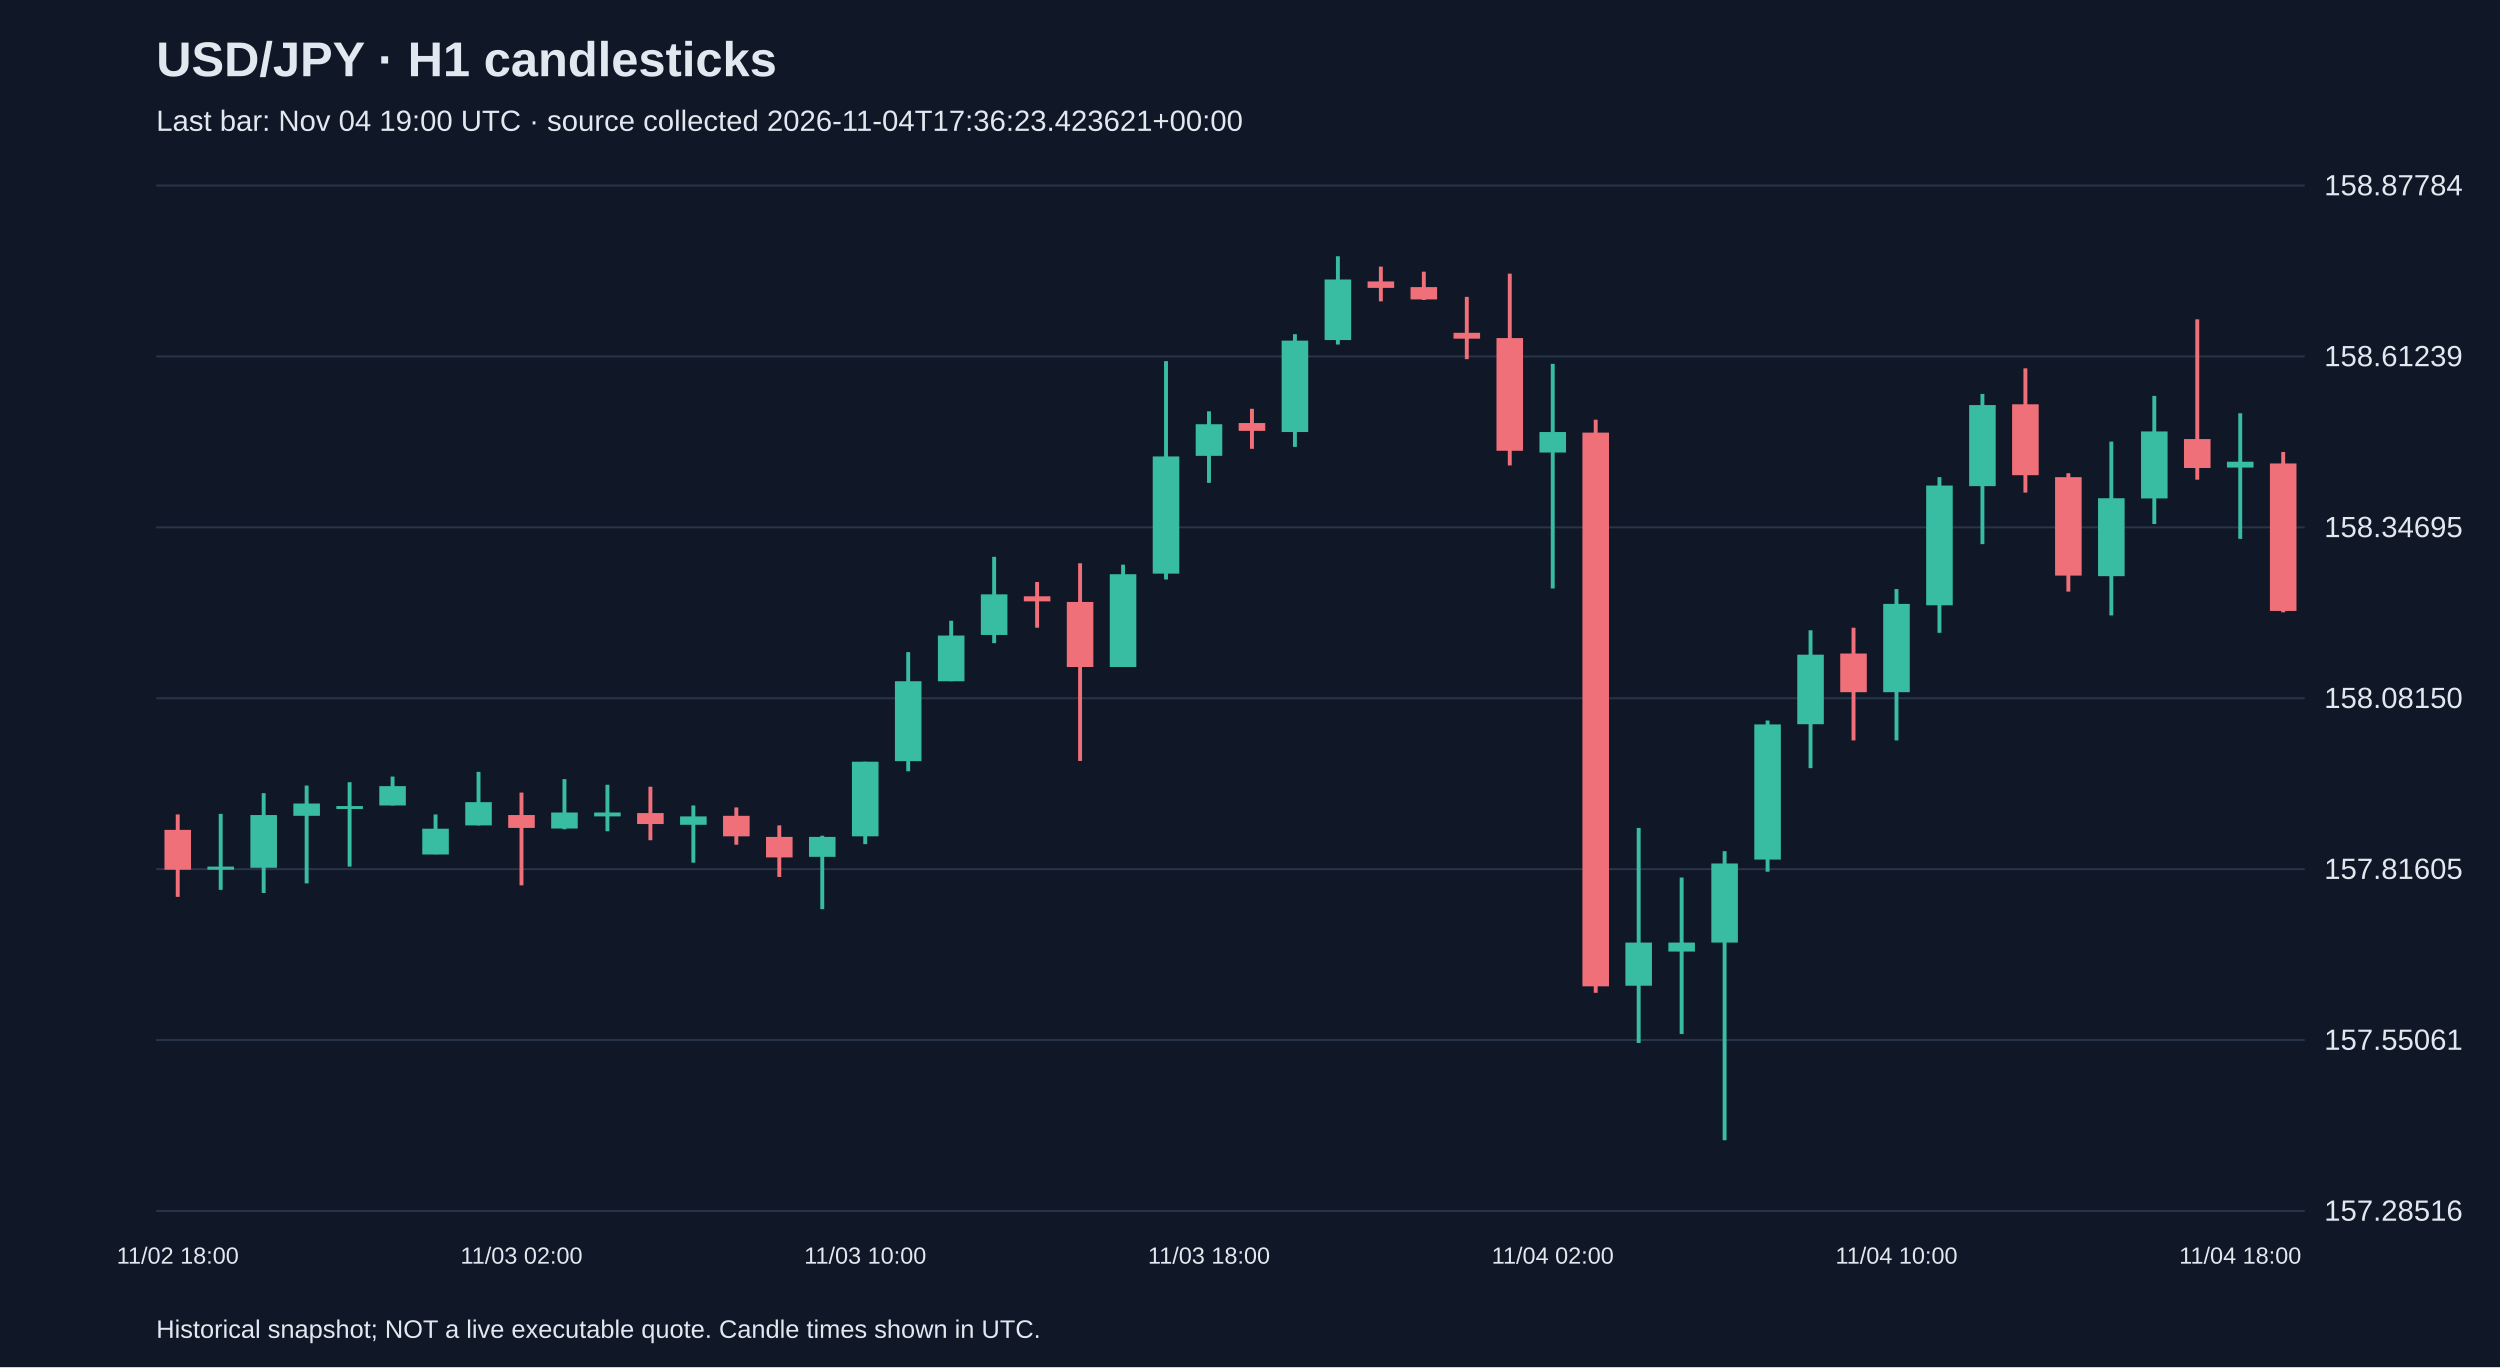
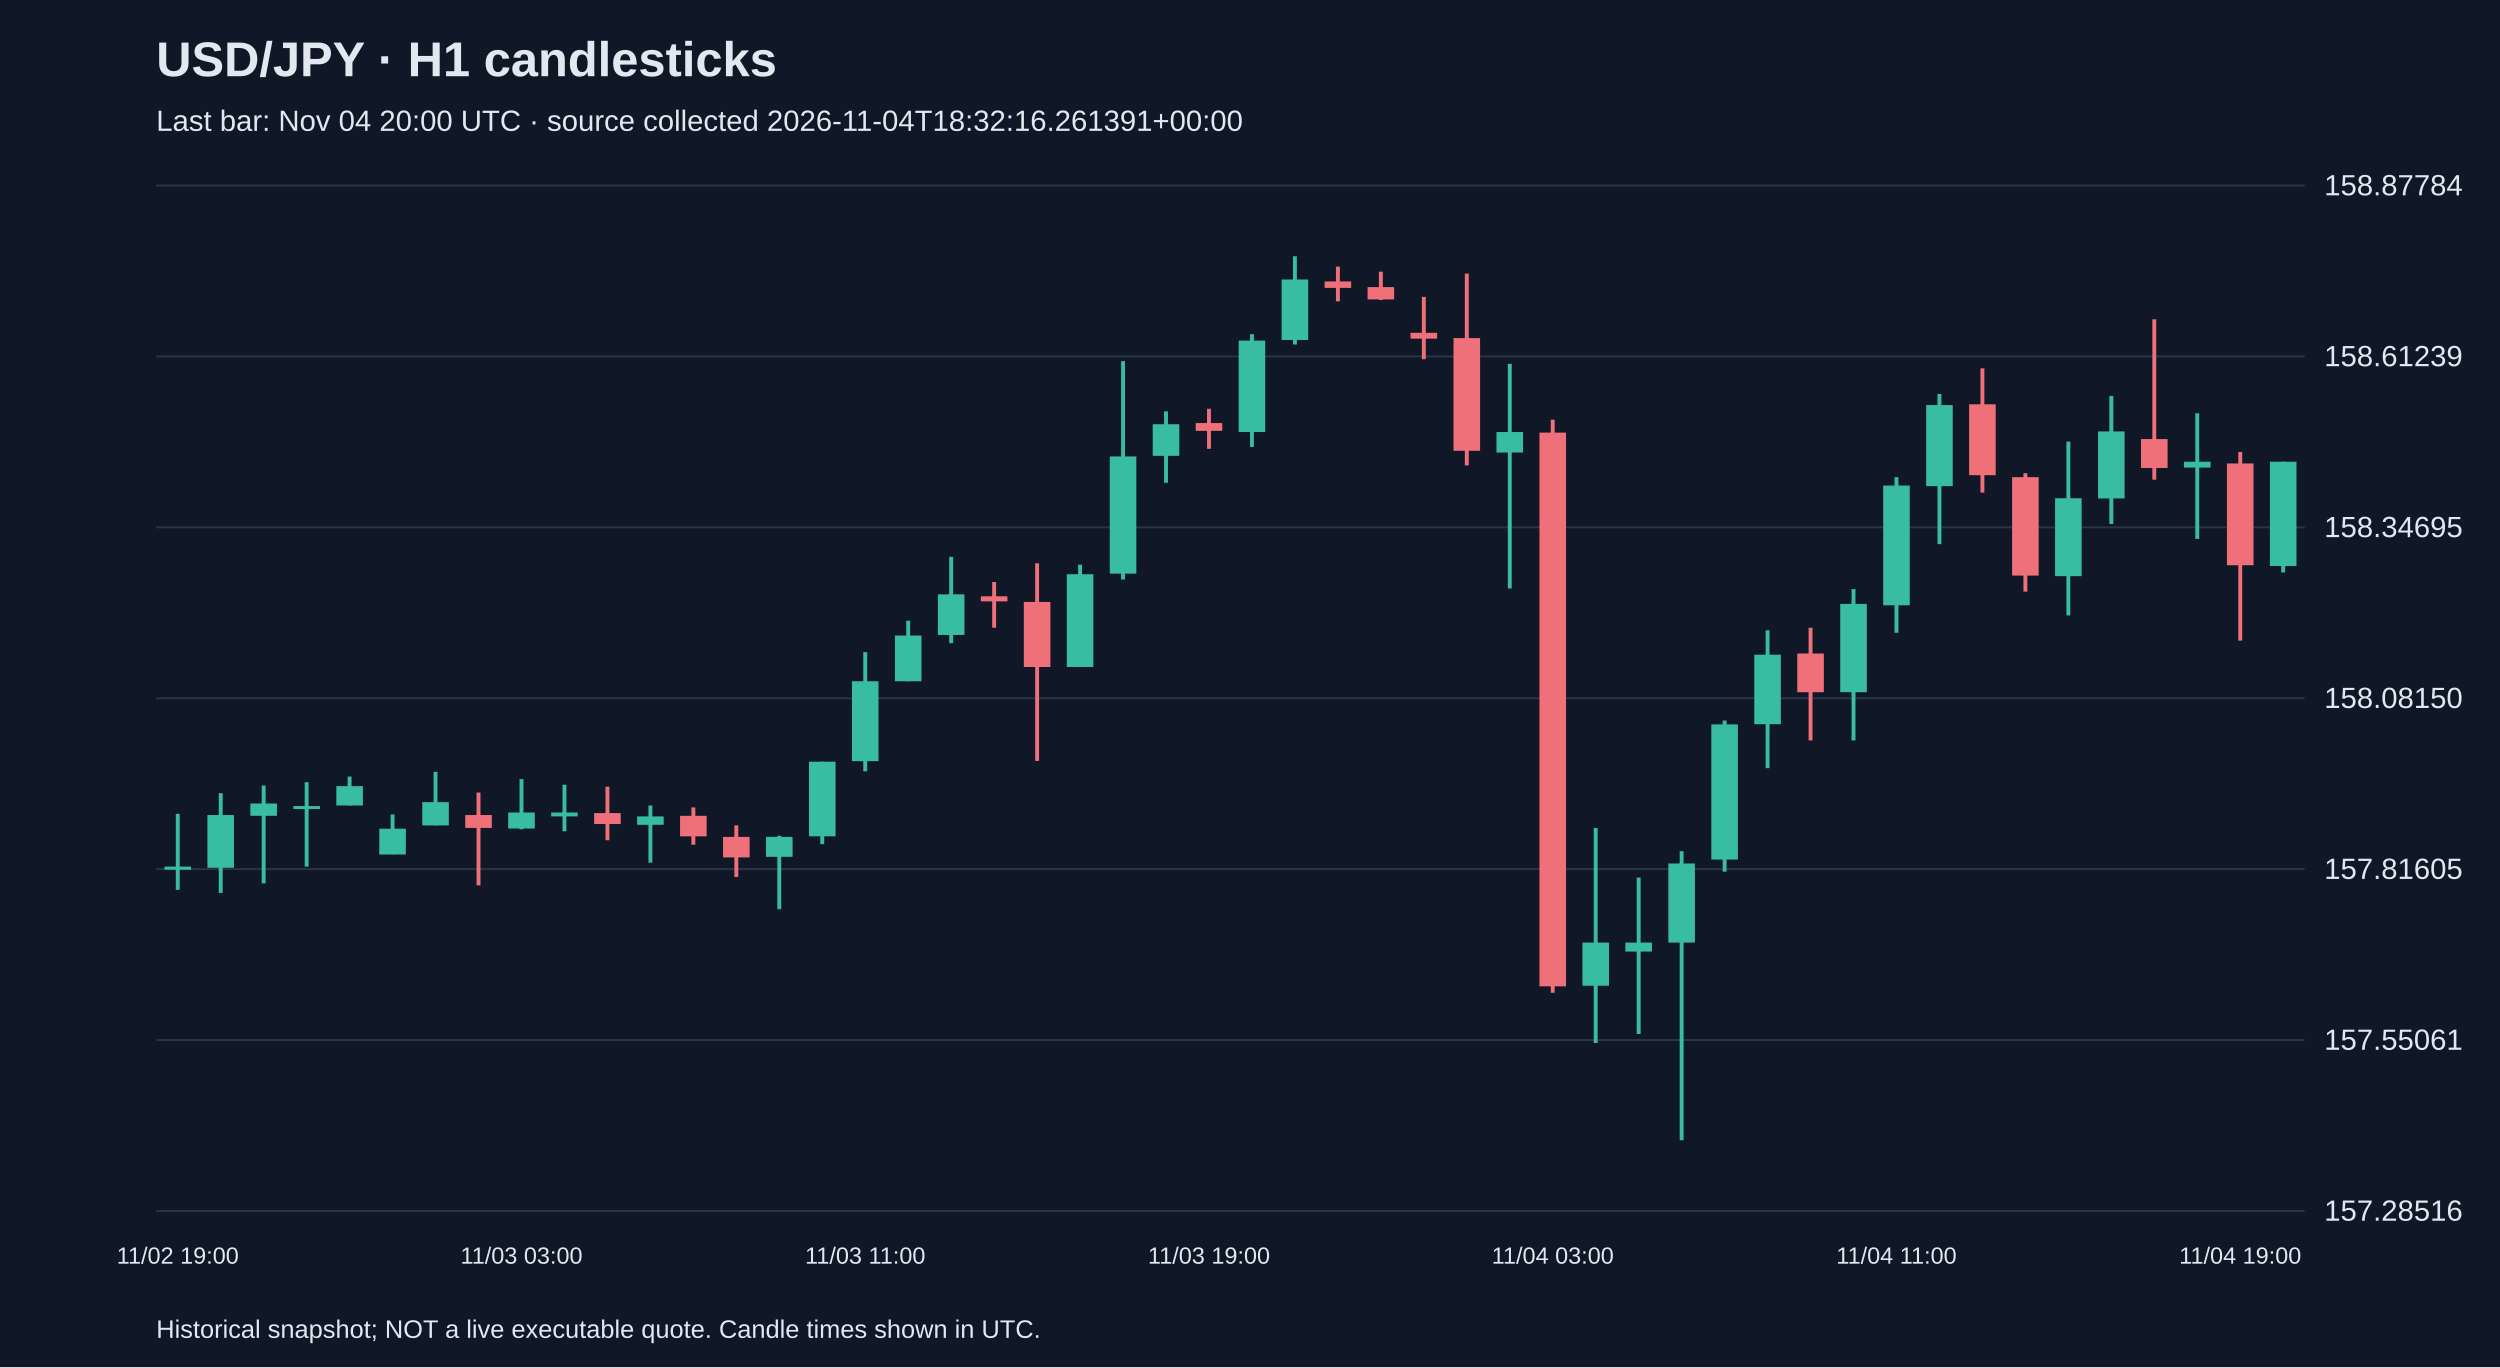
<svg xmlns="http://www.w3.org/2000/svg" viewBox="0 0 1280 700">
  <rect width="100%" height="100%" fill="#101827" />
  <style>text{font-family:Arial,sans-serif;fill:#e2e8f0}</style>
  <text x="80" y="39" font-size="25" font-weight="bold">USD/JPY · H1 candlesticks</text>
-   <text x="80" y="67" font-size="15" fill="#a6b1c5">Last bar: Nov 04 19:00 UTC · source collected 2026-11-04T17:36:23.423621+00:00</text>
+   <text x="80" y="67" font-size="15" fill="#a6b1c5">Last bar: Nov 04 20:00 UTC · source collected 2026-11-04T18:32:16.261391+00:00</text>
  <line x1="80" y1="620.0" x2="1180" y2="620.0" stroke="#283548" />
  <text x="1190" y="625.0" font-size="15">157.28516</text>
  <line x1="80" y1="532.5" x2="1180" y2="532.5" stroke="#283548" />
  <text x="1190" y="537.5" font-size="15">157.55061</text>
  <line x1="80" y1="445.0" x2="1180" y2="445.0" stroke="#283548" />
  <text x="1190" y="450.0" font-size="15">157.81605</text>
  <line x1="80" y1="357.5" x2="1180" y2="357.5" stroke="#283548" />
  <text x="1190" y="362.5" font-size="15">158.08150</text>
  <line x1="80" y1="270.0" x2="1180" y2="270.0" stroke="#283548" />
  <text x="1190" y="275.0" font-size="15">158.34695</text>
  <line x1="80" y1="182.5" x2="1180" y2="182.5" stroke="#283548" />
  <text x="1190" y="187.5" font-size="15">158.61239</text>
  <line x1="80" y1="95.0" x2="1180" y2="95.0" stroke="#283548" />
  <text x="1190" y="100.0" font-size="15">158.87784</text>
-   <line x1="91.0" y1="417.0" x2="91.0" y2="459.2" stroke="#f07079" stroke-width="2" />
-   <rect x="84.2" y="424.9" width="13.6" height="20.4" fill="#f07079" />
-   <text x="91.0" y="647" text-anchor="middle" font-size="12">11/02 18:00</text>
-   <line x1="113.0" y1="416.7" x2="113.0" y2="455.6" stroke="#38bca2" stroke-width="2" />
-   <rect x="106.2" y="443.7" width="13.6" height="1.6" fill="#38bca2" />
-   <line x1="135.0" y1="406.1" x2="135.0" y2="457.2" stroke="#38bca2" stroke-width="2" />
-   <rect x="128.2" y="417.3" width="13.6" height="27.0" fill="#38bca2" />
-   <line x1="157.0" y1="402.2" x2="157.0" y2="452.3" stroke="#38bca2" stroke-width="2" />
-   <rect x="150.2" y="411.4" width="13.6" height="6.3" fill="#38bca2" />
-   <line x1="179.0" y1="400.5" x2="179.0" y2="443.7" stroke="#38bca2" stroke-width="2" />
-   <rect x="172.2" y="412.7" width="13.6" height="1.5" fill="#38bca2" />
-   <line x1="201.0" y1="397.6" x2="201.0" y2="412.4" stroke="#38bca2" stroke-width="2" />
-   <rect x="194.2" y="402.5" width="13.6" height="9.9" fill="#38bca2" />
-   <line x1="223.0" y1="417.0" x2="223.0" y2="437.4" stroke="#38bca2" stroke-width="2" />
-   <rect x="216.2" y="424.3" width="13.6" height="13.2" fill="#38bca2" />
-   <line x1="245.0" y1="395.2" x2="245.0" y2="422.6" stroke="#38bca2" stroke-width="2" />
-   <rect x="238.2" y="410.7" width="13.6" height="11.9" fill="#38bca2" />
-   <line x1="267.0" y1="405.8" x2="267.0" y2="453.3" stroke="#f07079" stroke-width="2" />
-   <rect x="260.2" y="417.3" width="13.6" height="6.6" fill="#f07079" />
-   <text x="267.0" y="647" text-anchor="middle" font-size="12">11/03 02:00</text>
-   <line x1="289.0" y1="398.9" x2="289.0" y2="424.6" stroke="#38bca2" stroke-width="2" />
-   <rect x="282.2" y="416.0" width="13.6" height="8.2" fill="#38bca2" />
-   <line x1="311.0" y1="401.8" x2="311.0" y2="425.6" stroke="#38bca2" stroke-width="2" />
-   <rect x="304.2" y="416.0" width="13.6" height="2.0" fill="#38bca2" />
-   <line x1="333.0" y1="402.8" x2="333.0" y2="430.2" stroke="#f07079" stroke-width="2" />
-   <rect x="326.2" y="416.3" width="13.6" height="5.6" fill="#f07079" />
-   <line x1="355.0" y1="412.4" x2="355.0" y2="441.7" stroke="#38bca2" stroke-width="2" />
-   <rect x="348.2" y="418.0" width="13.6" height="4.3" fill="#38bca2" />
-   <line x1="377.0" y1="413.4" x2="377.0" y2="432.5" stroke="#f07079" stroke-width="2" />
-   <rect x="370.2" y="417.7" width="13.6" height="10.5" fill="#f07079" />
-   <line x1="399.0" y1="422.6" x2="399.0" y2="449.0" stroke="#f07079" stroke-width="2" />
-   <rect x="392.2" y="428.5" width="13.6" height="10.5" fill="#f07079" />
-   <line x1="421.0" y1="427.9" x2="421.0" y2="465.5" stroke="#38bca2" stroke-width="2" />
-   <rect x="414.2" y="428.5" width="13.6" height="10.2" fill="#38bca2" />
-   <line x1="443.0" y1="390.0" x2="443.0" y2="432.2" stroke="#38bca2" stroke-width="2" />
-   <rect x="436.2" y="390.0" width="13.6" height="38.2" fill="#38bca2" />
-   <text x="443.0" y="647" text-anchor="middle" font-size="12">11/03 10:00</text>
-   <line x1="465.0" y1="333.9" x2="465.0" y2="394.9" stroke="#38bca2" stroke-width="2" />
-   <rect x="458.2" y="348.8" width="13.6" height="40.9" fill="#38bca2" />
-   <line x1="487.0" y1="317.8" x2="487.0" y2="348.8" stroke="#38bca2" stroke-width="2" />
-   <rect x="480.2" y="325.4" width="13.6" height="23.4" fill="#38bca2" />
-   <line x1="509.0" y1="285.1" x2="509.0" y2="329.3" stroke="#38bca2" stroke-width="2" />
-   <rect x="502.2" y="304.3" width="13.6" height="20.8" fill="#38bca2" />
-   <line x1="531.0" y1="298.0" x2="531.0" y2="321.4" stroke="#f07079" stroke-width="2" />
-   <rect x="524.2" y="305.3" width="13.6" height="2.6" fill="#f07079" />
-   <line x1="553.0" y1="288.4" x2="553.0" y2="389.6" stroke="#f07079" stroke-width="2" />
-   <rect x="546.2" y="308.2" width="13.6" height="33.3" fill="#f07079" />
-   <line x1="575.0" y1="289.1" x2="575.0" y2="341.5" stroke="#38bca2" stroke-width="2" />
-   <rect x="568.2" y="294.0" width="13.6" height="47.5" fill="#38bca2" />
-   <line x1="597.0" y1="184.9" x2="597.0" y2="296.7" stroke="#38bca2" stroke-width="2" />
-   <rect x="590.2" y="233.7" width="13.6" height="60.0" fill="#38bca2" />
-   <line x1="619.0" y1="210.6" x2="619.0" y2="247.2" stroke="#38bca2" stroke-width="2" />
-   <rect x="612.2" y="217.2" width="13.6" height="16.2" fill="#38bca2" />
-   <text x="619.0" y="647" text-anchor="middle" font-size="12">11/03 18:00</text>
-   <line x1="641.0" y1="209.3" x2="641.0" y2="229.8" stroke="#f07079" stroke-width="2" />
-   <rect x="634.2" y="216.6" width="13.6" height="4.0" fill="#f07079" />
-   <line x1="663.0" y1="171.1" x2="663.0" y2="228.8" stroke="#38bca2" stroke-width="2" />
-   <rect x="656.2" y="174.4" width="13.6" height="46.8" fill="#38bca2" />
-   <line x1="685.0" y1="131.2" x2="685.0" y2="176.4" stroke="#38bca2" stroke-width="2" />
-   <rect x="678.2" y="143.1" width="13.6" height="31.0" fill="#38bca2" />
-   <line x1="707.0" y1="136.5" x2="707.0" y2="154.3" stroke="#f07079" stroke-width="2" />
-   <rect x="700.2" y="144.1" width="13.6" height="3.3" fill="#f07079" />
-   <line x1="729.0" y1="139.1" x2="729.0" y2="153.6" stroke="#f07079" stroke-width="2" />
-   <rect x="722.2" y="147.0" width="13.6" height="6.3" fill="#f07079" />
-   <line x1="751.0" y1="152.0" x2="751.0" y2="183.9" stroke="#f07079" stroke-width="2" />
-   <rect x="744.2" y="170.4" width="13.6" height="3.0" fill="#f07079" />
-   <line x1="773.0" y1="140.1" x2="773.0" y2="238.3" stroke="#f07079" stroke-width="2" />
-   <rect x="766.2" y="173.1" width="13.6" height="57.7" fill="#f07079" />
-   <line x1="795.0" y1="186.3" x2="795.0" y2="301.3" stroke="#38bca2" stroke-width="2" />
-   <rect x="788.2" y="221.2" width="13.6" height="10.5" fill="#38bca2" />
-   <text x="795.0" y="647" text-anchor="middle" font-size="12">11/04 02:00</text>
-   <line x1="817.0" y1="214.9" x2="817.0" y2="508.3" stroke="#f07079" stroke-width="2" />
-   <rect x="810.2" y="221.5" width="13.6" height="283.5" fill="#f07079" />
-   <line x1="839.0" y1="423.9" x2="839.0" y2="534.0" stroke="#38bca2" stroke-width="2" />
-   <rect x="832.2" y="482.6" width="13.6" height="22.1" fill="#38bca2" />
-   <line x1="861.0" y1="449.3" x2="861.0" y2="529.4" stroke="#38bca2" stroke-width="2" />
-   <rect x="854.2" y="482.6" width="13.6" height="4.6" fill="#38bca2" />
-   <line x1="883.0" y1="435.8" x2="883.0" y2="583.8" stroke="#38bca2" stroke-width="2" />
-   <rect x="876.2" y="442.1" width="13.6" height="40.5" fill="#38bca2" />
-   <line x1="905.0" y1="368.9" x2="905.0" y2="446.3" stroke="#38bca2" stroke-width="2" />
-   <rect x="898.2" y="370.9" width="13.6" height="69.2" fill="#38bca2" />
-   <line x1="927.0" y1="322.7" x2="927.0" y2="393.3" stroke="#38bca2" stroke-width="2" />
-   <rect x="920.2" y="335.2" width="13.6" height="35.6" fill="#38bca2" />
-   <line x1="949.0" y1="321.4" x2="949.0" y2="379.1" stroke="#f07079" stroke-width="2" />
-   <rect x="942.2" y="334.6" width="13.6" height="19.8" fill="#f07079" />
-   <line x1="971.0" y1="301.6" x2="971.0" y2="379.1" stroke="#38bca2" stroke-width="2" />
-   <rect x="964.2" y="309.2" width="13.6" height="45.2" fill="#38bca2" />
-   <text x="971.0" y="647" text-anchor="middle" font-size="12">11/04 10:00</text>
-   <line x1="993.0" y1="244.3" x2="993.0" y2="324.0" stroke="#38bca2" stroke-width="2" />
-   <rect x="986.2" y="248.6" width="13.6" height="61.3" fill="#38bca2" />
-   <line x1="1015.0" y1="201.7" x2="1015.0" y2="278.6" stroke="#38bca2" stroke-width="2" />
-   <rect x="1008.2" y="207.4" width="13.6" height="41.5" fill="#38bca2" />
-   <line x1="1037.0" y1="188.6" x2="1037.0" y2="252.2" stroke="#f07079" stroke-width="2" />
-   <rect x="1030.2" y="207.0" width="13.6" height="36.3" fill="#f07079" />
-   <line x1="1059.0" y1="242.3" x2="1059.0" y2="302.9" stroke="#f07079" stroke-width="2" />
-   <rect x="1052.2" y="244.3" width="13.6" height="50.4" fill="#f07079" />
-   <line x1="1081.0" y1="226.1" x2="1081.0" y2="315.1" stroke="#38bca2" stroke-width="2" />
-   <rect x="1074.2" y="255.1" width="13.6" height="39.9" fill="#38bca2" />
-   <line x1="1103.0" y1="202.7" x2="1103.0" y2="268.3" stroke="#38bca2" stroke-width="2" />
-   <rect x="1096.2" y="220.9" width="13.6" height="34.3" fill="#38bca2" />
-   <line x1="1125.0" y1="163.5" x2="1125.0" y2="245.6" stroke="#f07079" stroke-width="2" />
-   <rect x="1118.2" y="224.8" width="13.6" height="14.8" fill="#f07079" />
-   <line x1="1147.0" y1="211.6" x2="1147.0" y2="275.9" stroke="#38bca2" stroke-width="2" />
-   <rect x="1140.2" y="236.4" width="13.6" height="3.0" fill="#38bca2" />
-   <text x="1147.0" y="647" text-anchor="middle" font-size="12">11/04 18:00</text>
-   <line x1="1169.0" y1="231.4" x2="1169.0" y2="313.5" stroke="#f07079" stroke-width="2" />
-   <rect x="1162.2" y="237.3" width="13.6" height="75.5" fill="#f07079" />
+   <line x1="91.0" y1="416.7" x2="91.0" y2="455.6" stroke="#38bca2" stroke-width="2" />
+   <rect x="84.2" y="443.7" width="13.6" height="1.6" fill="#38bca2" />
+   <text x="91.0" y="647" text-anchor="middle" font-size="12">11/02 19:00</text>
+   <line x1="113.0" y1="406.1" x2="113.0" y2="457.2" stroke="#38bca2" stroke-width="2" />
+   <rect x="106.2" y="417.3" width="13.6" height="27.0" fill="#38bca2" />
+   <line x1="135.0" y1="402.2" x2="135.0" y2="452.3" stroke="#38bca2" stroke-width="2" />
+   <rect x="128.2" y="411.4" width="13.6" height="6.3" fill="#38bca2" />
+   <line x1="157.0" y1="400.5" x2="157.0" y2="443.7" stroke="#38bca2" stroke-width="2" />
+   <rect x="150.2" y="412.7" width="13.6" height="1.5" fill="#38bca2" />
+   <line x1="179.0" y1="397.6" x2="179.0" y2="412.4" stroke="#38bca2" stroke-width="2" />
+   <rect x="172.2" y="402.5" width="13.6" height="9.9" fill="#38bca2" />
+   <line x1="201.0" y1="417.0" x2="201.0" y2="437.4" stroke="#38bca2" stroke-width="2" />
+   <rect x="194.2" y="424.3" width="13.6" height="13.2" fill="#38bca2" />
+   <line x1="223.0" y1="395.2" x2="223.0" y2="422.6" stroke="#38bca2" stroke-width="2" />
+   <rect x="216.2" y="410.7" width="13.6" height="11.9" fill="#38bca2" />
+   <line x1="245.0" y1="405.8" x2="245.0" y2="453.3" stroke="#f07079" stroke-width="2" />
+   <rect x="238.2" y="417.3" width="13.6" height="6.6" fill="#f07079" />
+   <line x1="267.0" y1="398.9" x2="267.0" y2="424.6" stroke="#38bca2" stroke-width="2" />
+   <rect x="260.2" y="416.0" width="13.6" height="8.2" fill="#38bca2" />
+   <text x="267.0" y="647" text-anchor="middle" font-size="12">11/03 03:00</text>
+   <line x1="289.0" y1="401.8" x2="289.0" y2="425.6" stroke="#38bca2" stroke-width="2" />
+   <rect x="282.2" y="416.0" width="13.6" height="2.0" fill="#38bca2" />
+   <line x1="311.0" y1="402.8" x2="311.0" y2="430.2" stroke="#f07079" stroke-width="2" />
+   <rect x="304.2" y="416.3" width="13.6" height="5.6" fill="#f07079" />
+   <line x1="333.0" y1="412.4" x2="333.0" y2="441.7" stroke="#38bca2" stroke-width="2" />
+   <rect x="326.2" y="418.0" width="13.6" height="4.3" fill="#38bca2" />
+   <line x1="355.0" y1="413.4" x2="355.0" y2="432.5" stroke="#f07079" stroke-width="2" />
+   <rect x="348.2" y="417.7" width="13.6" height="10.5" fill="#f07079" />
+   <line x1="377.0" y1="422.6" x2="377.0" y2="449.0" stroke="#f07079" stroke-width="2" />
+   <rect x="370.2" y="428.5" width="13.6" height="10.5" fill="#f07079" />
+   <line x1="399.0" y1="427.9" x2="399.0" y2="465.5" stroke="#38bca2" stroke-width="2" />
+   <rect x="392.2" y="428.5" width="13.6" height="10.2" fill="#38bca2" />
+   <line x1="421.0" y1="390.0" x2="421.0" y2="432.2" stroke="#38bca2" stroke-width="2" />
+   <rect x="414.2" y="390.0" width="13.6" height="38.2" fill="#38bca2" />
+   <line x1="443.0" y1="333.9" x2="443.0" y2="394.9" stroke="#38bca2" stroke-width="2" />
+   <rect x="436.2" y="348.8" width="13.6" height="40.9" fill="#38bca2" />
+   <text x="443.0" y="647" text-anchor="middle" font-size="12">11/03 11:00</text>
+   <line x1="465.0" y1="317.8" x2="465.0" y2="348.8" stroke="#38bca2" stroke-width="2" />
+   <rect x="458.2" y="325.4" width="13.6" height="23.4" fill="#38bca2" />
+   <line x1="487.0" y1="285.1" x2="487.0" y2="329.3" stroke="#38bca2" stroke-width="2" />
+   <rect x="480.2" y="304.3" width="13.6" height="20.8" fill="#38bca2" />
+   <line x1="509.0" y1="298.0" x2="509.0" y2="321.4" stroke="#f07079" stroke-width="2" />
+   <rect x="502.2" y="305.3" width="13.6" height="2.6" fill="#f07079" />
+   <line x1="531.0" y1="288.4" x2="531.0" y2="389.6" stroke="#f07079" stroke-width="2" />
+   <rect x="524.2" y="308.2" width="13.6" height="33.3" fill="#f07079" />
+   <line x1="553.0" y1="289.1" x2="553.0" y2="341.5" stroke="#38bca2" stroke-width="2" />
+   <rect x="546.2" y="294.0" width="13.6" height="47.5" fill="#38bca2" />
+   <line x1="575.0" y1="184.9" x2="575.0" y2="296.7" stroke="#38bca2" stroke-width="2" />
+   <rect x="568.2" y="233.7" width="13.6" height="60.0" fill="#38bca2" />
+   <line x1="597.0" y1="210.6" x2="597.0" y2="247.2" stroke="#38bca2" stroke-width="2" />
+   <rect x="590.2" y="217.2" width="13.6" height="16.2" fill="#38bca2" />
+   <line x1="619.0" y1="209.3" x2="619.0" y2="229.8" stroke="#f07079" stroke-width="2" />
+   <rect x="612.2" y="216.6" width="13.6" height="4.0" fill="#f07079" />
+   <text x="619.0" y="647" text-anchor="middle" font-size="12">11/03 19:00</text>
+   <line x1="641.0" y1="171.1" x2="641.0" y2="228.8" stroke="#38bca2" stroke-width="2" />
+   <rect x="634.2" y="174.4" width="13.6" height="46.8" fill="#38bca2" />
+   <line x1="663.0" y1="131.2" x2="663.0" y2="176.4" stroke="#38bca2" stroke-width="2" />
+   <rect x="656.2" y="143.1" width="13.6" height="31.0" fill="#38bca2" />
+   <line x1="685.0" y1="136.5" x2="685.0" y2="154.3" stroke="#f07079" stroke-width="2" />
+   <rect x="678.2" y="144.1" width="13.6" height="3.3" fill="#f07079" />
+   <line x1="707.0" y1="139.1" x2="707.0" y2="153.6" stroke="#f07079" stroke-width="2" />
+   <rect x="700.2" y="147.0" width="13.6" height="6.3" fill="#f07079" />
+   <line x1="729.0" y1="152.0" x2="729.0" y2="183.9" stroke="#f07079" stroke-width="2" />
+   <rect x="722.2" y="170.4" width="13.6" height="3.0" fill="#f07079" />
+   <line x1="751.0" y1="140.1" x2="751.0" y2="238.3" stroke="#f07079" stroke-width="2" />
+   <rect x="744.2" y="173.1" width="13.6" height="57.7" fill="#f07079" />
+   <line x1="773.0" y1="186.3" x2="773.0" y2="301.3" stroke="#38bca2" stroke-width="2" />
+   <rect x="766.2" y="221.2" width="13.6" height="10.5" fill="#38bca2" />
+   <line x1="795.0" y1="214.9" x2="795.0" y2="508.3" stroke="#f07079" stroke-width="2" />
+   <rect x="788.2" y="221.5" width="13.6" height="283.5" fill="#f07079" />
+   <text x="795.0" y="647" text-anchor="middle" font-size="12">11/04 03:00</text>
+   <line x1="817.0" y1="423.9" x2="817.0" y2="534.0" stroke="#38bca2" stroke-width="2" />
+   <rect x="810.2" y="482.6" width="13.6" height="22.1" fill="#38bca2" />
+   <line x1="839.0" y1="449.3" x2="839.0" y2="529.4" stroke="#38bca2" stroke-width="2" />
+   <rect x="832.2" y="482.6" width="13.6" height="4.6" fill="#38bca2" />
+   <line x1="861.0" y1="435.8" x2="861.0" y2="583.8" stroke="#38bca2" stroke-width="2" />
+   <rect x="854.2" y="442.1" width="13.6" height="40.5" fill="#38bca2" />
+   <line x1="883.0" y1="368.9" x2="883.0" y2="446.3" stroke="#38bca2" stroke-width="2" />
+   <rect x="876.2" y="370.9" width="13.6" height="69.2" fill="#38bca2" />
+   <line x1="905.0" y1="322.7" x2="905.0" y2="393.3" stroke="#38bca2" stroke-width="2" />
+   <rect x="898.2" y="335.2" width="13.6" height="35.6" fill="#38bca2" />
+   <line x1="927.0" y1="321.4" x2="927.0" y2="379.1" stroke="#f07079" stroke-width="2" />
+   <rect x="920.2" y="334.6" width="13.6" height="19.8" fill="#f07079" />
+   <line x1="949.0" y1="301.6" x2="949.0" y2="379.1" stroke="#38bca2" stroke-width="2" />
+   <rect x="942.2" y="309.2" width="13.6" height="45.2" fill="#38bca2" />
+   <line x1="971.0" y1="244.3" x2="971.0" y2="324.0" stroke="#38bca2" stroke-width="2" />
+   <rect x="964.2" y="248.6" width="13.6" height="61.3" fill="#38bca2" />
+   <text x="971.0" y="647" text-anchor="middle" font-size="12">11/04 11:00</text>
+   <line x1="993.0" y1="201.7" x2="993.0" y2="278.6" stroke="#38bca2" stroke-width="2" />
+   <rect x="986.2" y="207.4" width="13.6" height="41.5" fill="#38bca2" />
+   <line x1="1015.0" y1="188.6" x2="1015.0" y2="252.2" stroke="#f07079" stroke-width="2" />
+   <rect x="1008.2" y="207.0" width="13.6" height="36.3" fill="#f07079" />
+   <line x1="1037.0" y1="242.3" x2="1037.0" y2="302.9" stroke="#f07079" stroke-width="2" />
+   <rect x="1030.2" y="244.3" width="13.6" height="50.4" fill="#f07079" />
+   <line x1="1059.0" y1="226.1" x2="1059.0" y2="315.1" stroke="#38bca2" stroke-width="2" />
+   <rect x="1052.2" y="255.1" width="13.6" height="39.9" fill="#38bca2" />
+   <line x1="1081.0" y1="202.7" x2="1081.0" y2="268.3" stroke="#38bca2" stroke-width="2" />
+   <rect x="1074.2" y="220.9" width="13.6" height="34.3" fill="#38bca2" />
+   <line x1="1103.0" y1="163.5" x2="1103.0" y2="245.6" stroke="#f07079" stroke-width="2" />
+   <rect x="1096.2" y="224.8" width="13.6" height="14.8" fill="#f07079" />
+   <line x1="1125.0" y1="211.6" x2="1125.0" y2="275.9" stroke="#38bca2" stroke-width="2" />
+   <rect x="1118.2" y="236.4" width="13.6" height="3.0" fill="#38bca2" />
+   <line x1="1147.0" y1="231.4" x2="1147.0" y2="328.0" stroke="#f07079" stroke-width="2" />
+   <rect x="1140.2" y="237.3" width="13.6" height="52.1" fill="#f07079" />
+   <text x="1147.0" y="647" text-anchor="middle" font-size="12">11/04 19:00</text>
+   <line x1="1169.0" y1="236.4" x2="1169.0" y2="293.1" stroke="#38bca2" stroke-width="2" />
+   <rect x="1162.2" y="236.4" width="13.6" height="53.4" fill="#38bca2" />
  <text x="80" y="685" font-size="13">Historical snapshot; NOT a live executable quote. Candle times shown in UTC.</text>
</svg>
